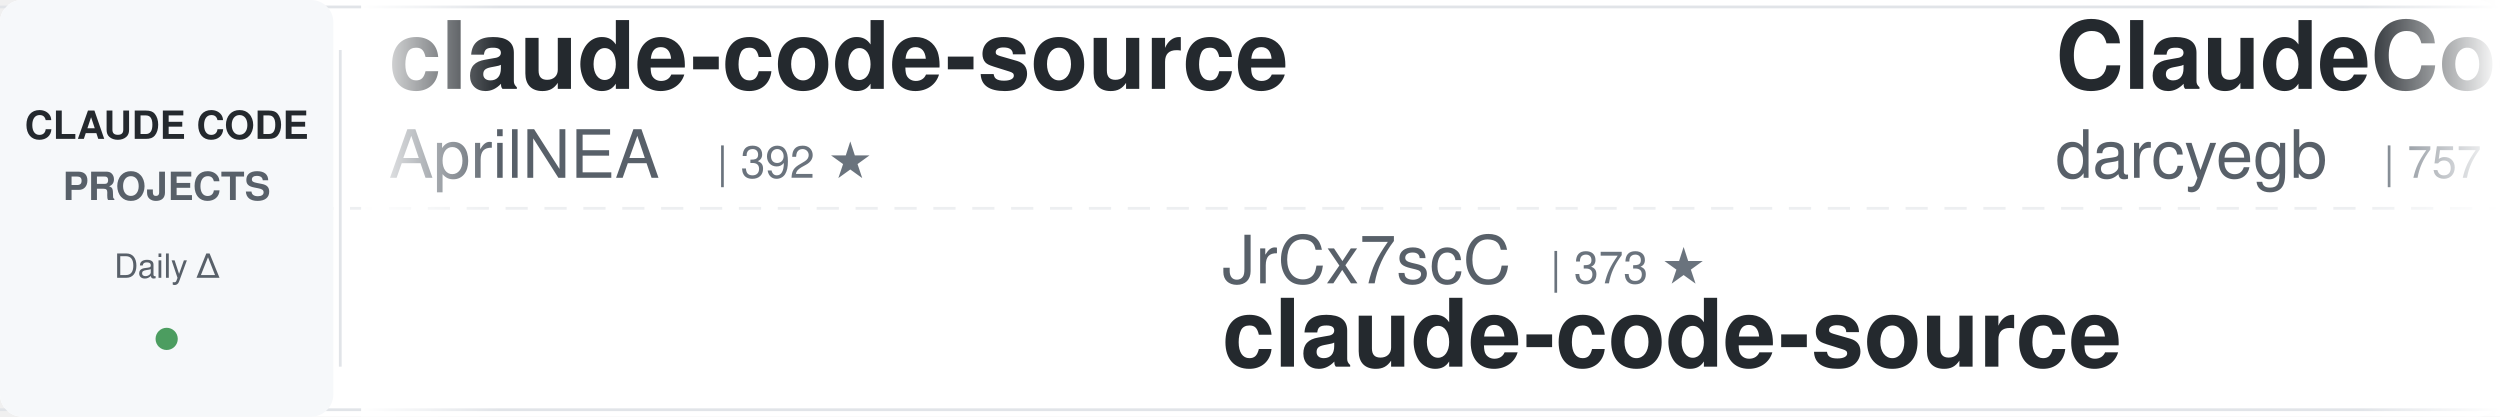
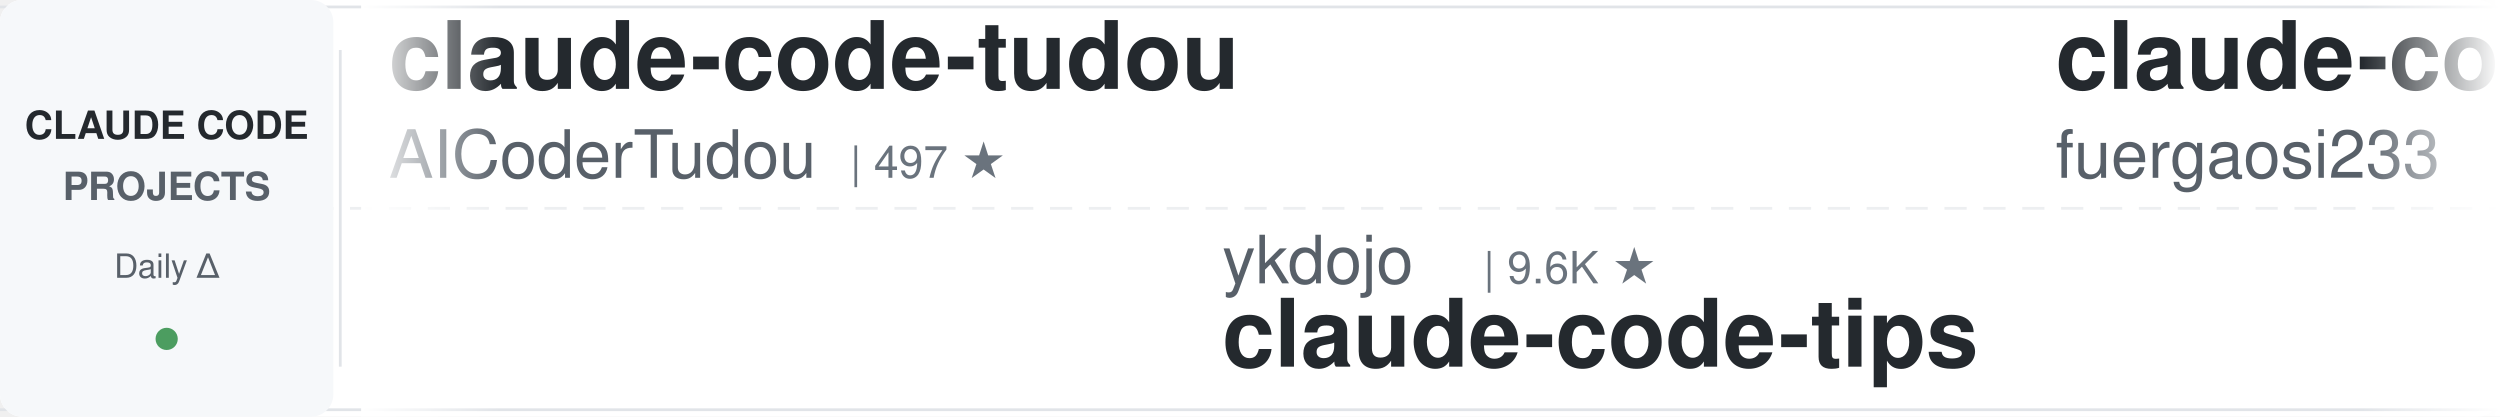
<svg xmlns="http://www.w3.org/2000/svg" width="900" height="150">
  <defs>
    <linearGradient id="leftFade" x1="0%" y1="0%" x2="100%" y2="0%">
      <stop offset="0%" style="stop-color:#ffffff;stop-opacity:1" />
      <stop offset="100%" style="stop-color:#ffffff;stop-opacity:0" />
    </linearGradient>
    <linearGradient id="rightFade" x1="0%" y1="0%" x2="100%" y2="0%">
      <stop offset="0%" style="stop-color:#ffffff;stop-opacity:0" />
      <stop offset="100%" style="stop-color:#ffffff;stop-opacity:1" />
    </linearGradient>
  </defs>
  <rect width="900" height="150" fill="#ffffff" rx="8" />
  <rect x="0" y="2" width="900" height="1" fill="#e1e4e8" />
  <rect x="0" y="147" width="900" height="1" fill="#e1e4e8" />
  <line x1="0" y1="75" x2="900" y2="75" stroke="#e1e4e8" stroke-width="1" stroke-dasharray="8 6" opacity="0.6" />
  <rect x="0" y="0" width="120" height="150" fill="#f6f8fa" rx="8" />
  <text x="60" y="50" font-family="-apple-system, BlinkMacSystemFont, 'Segoe UI', Helvetica, Arial, sans-serif" font-size="14" font-weight="600" fill="#24292e" text-anchor="middle">CLAUDE CODE</text>
  <text x="60" y="72" font-family="-apple-system, BlinkMacSystemFont, 'Segoe UI', Helvetica, Arial, sans-serif" font-size="14" font-weight="600" fill="#586069" text-anchor="middle">PROJECTS</text>
  <text x="60" y="100" font-family="-apple-system, BlinkMacSystemFont, 'Segoe UI', Helvetica, Arial, sans-serif" font-size="12" font-weight="500" fill="#586069" text-anchor="middle">Daily Δ</text>
  <circle cx="60" cy="122" r="4" fill="#22863a" opacity="0.8" />
  <rect x="122" y="18" width="1" height="114" fill="#e1e4e8" />
  <clipPath id="tickerClip">
    <rect x="130" y="0" width="770" height="150" />
  </clipPath>
  <g clip-path="url(#tickerClip)">
    <g id="tickerItems">
      <animateTransform attributeName="transform" attributeType="XML" type="translate" from="0 0" to="-3000 0" dur="54s" repeatCount="indefinite" />
      <g transform="translate(0, 0)">
-         <text x="140" y="32" font-family="-apple-system, BlinkMacSystemFont, 'Segoe UI', Helvetica, Arial, sans-serif" font-size="34" font-weight="600" fill="#24292e">claude-code-source</text>
-         <text x="140" y="64" font-family="-apple-system, BlinkMacSystemFont, 'Segoe UI', Helvetica, Arial, sans-serif" font-size="24" font-weight="400" fill="#586069">AprilNEA</text>
-         <text x="258" y="64" font-family="-apple-system, BlinkMacSystemFont, 'Segoe UI', Helvetica, Arial, sans-serif" font-size="16" font-weight="500" fill="#6a737d">| 392 ★</text>
+         <text x="140" y="32" font-family="-apple-system, BlinkMacSystemFont, 'Segoe UI', Helvetica, Arial, sans-serif" font-size="34" font-weight="600" fill="#24292e">claude-code-tudou</text>
+         <text x="140" y="64" font-family="-apple-system, BlinkMacSystemFont, 'Segoe UI', Helvetica, Arial, sans-serif" font-size="24" font-weight="400" fill="#586069">AICoderTudou</text>
+         <text x="306" y="64" font-family="-apple-system, BlinkMacSystemFont, 'Segoe UI', Helvetica, Arial, sans-serif" font-size="16" font-weight="500" fill="#6a737d">| 497 ★</text>
      </g>
      <g transform="translate(300, 0)">
-         <text x="140" y="102" font-family="-apple-system, BlinkMacSystemFont, 'Segoe UI', Helvetica, Arial, sans-serif" font-size="24" font-weight="400" fill="#586069">JrCx7scC</text>
-         <text x="258" y="102" font-family="-apple-system, BlinkMacSystemFont, 'Segoe UI', Helvetica, Arial, sans-serif" font-size="16" font-weight="500" fill="#6a737d">| 373 ★</text>
-         <text x="140" y="132" font-family="-apple-system, BlinkMacSystemFont, 'Segoe UI', Helvetica, Arial, sans-serif" font-size="34" font-weight="600" fill="#24292e">claude-code-source</text>
+         <text x="140" y="102" font-family="-apple-system, BlinkMacSystemFont, 'Segoe UI', Helvetica, Arial, sans-serif" font-size="24" font-weight="400" fill="#586069">ykdojo</text>
+         <text x="234" y="102" font-family="-apple-system, BlinkMacSystemFont, 'Segoe UI', Helvetica, Arial, sans-serif" font-size="16" font-weight="500" fill="#6a737d">| 9.6K ★</text>
+         <text x="140" y="132" font-family="-apple-system, BlinkMacSystemFont, 'Segoe UI', Helvetica, Arial, sans-serif" font-size="34" font-weight="600" fill="#24292e">claude-code-tips</text>
      </g>
      <g transform="translate(600, 0)">
-         <text x="140" y="32" font-family="-apple-system, BlinkMacSystemFont, 'Segoe UI', Helvetica, Arial, sans-serif" font-size="34" font-weight="600" fill="#24292e">ClaudeCodeAgents</text>
-         <text x="140" y="64" font-family="-apple-system, BlinkMacSystemFont, 'Segoe UI', Helvetica, Arial, sans-serif" font-size="24" font-weight="400" fill="#586069">darcyegb</text>
-         <text x="258" y="64" font-family="-apple-system, BlinkMacSystemFont, 'Segoe UI', Helvetica, Arial, sans-serif" font-size="16" font-weight="500" fill="#6a737d">| 757 ★</text>
-       </g>
-       <g transform="translate(900, 0)">
-         <text x="140" y="102" font-family="-apple-system, BlinkMacSystemFont, 'Segoe UI', Helvetica, Arial, sans-serif" font-size="24" font-weight="400" fill="#586069">Windy3f3f3f3f</text>
-         <text x="318" y="102" font-family="-apple-system, BlinkMacSystemFont, 'Segoe UI', Helvetica, Arial, sans-serif" font-size="16" font-weight="500" fill="#6a737d">| 2.5K ★</text>
-         <text x="140" y="132" font-family="-apple-system, BlinkMacSystemFont, 'Segoe UI', Helvetica, Arial, sans-serif" font-size="34" font-weight="600" fill="#24292e">claude-code-from-scratch</text>
-       </g>
-       <g transform="translate(1200, 0)">
        <text x="140" y="32" font-family="-apple-system, BlinkMacSystemFont, 'Segoe UI', Helvetica, Arial, sans-serif" font-size="34" font-weight="600" fill="#24292e">claude-code-proxy</text>
        <text x="140" y="64" font-family="-apple-system, BlinkMacSystemFont, 'Segoe UI', Helvetica, Arial, sans-serif" font-size="24" font-weight="400" fill="#586069">fuergaosi233</text>
        <text x="306" y="64" font-family="-apple-system, BlinkMacSystemFont, 'Segoe UI', Helvetica, Arial, sans-serif" font-size="16" font-weight="500" fill="#6a737d">| 2.8K ★</text>
      </g>
-       <g transform="translate(1500, 0)">
-         <text x="140" y="102" font-family="-apple-system, BlinkMacSystemFont, 'Segoe UI', Helvetica, Arial, sans-serif" font-size="24" font-weight="400" fill="#586069">musistudio</text>
-         <text x="282" y="102" font-family="-apple-system, BlinkMacSystemFont, 'Segoe UI', Helvetica, Arial, sans-serif" font-size="16" font-weight="500" fill="#6a737d">| 36.6K ★</text>
-         <text x="140" y="132" font-family="-apple-system, BlinkMacSystemFont, 'Segoe UI', Helvetica, Arial, sans-serif" font-size="34" font-weight="600" fill="#24292e">claude-code-router</text>
-       </g>
-       <g transform="translate(1800, 0)">
-         <text x="140" y="32" font-family="-apple-system, BlinkMacSystemFont, 'Segoe UI', Helvetica, Arial, sans-serif" font-size="34" font-weight="600" fill="#24292e">Open-ClaudeCode</text>
-         <text x="140" y="64" font-family="-apple-system, BlinkMacSystemFont, 'Segoe UI', Helvetica, Arial, sans-serif" font-size="24" font-weight="400" fill="#586069">LING71671</text>
-         <text x="270" y="64" font-family="-apple-system, BlinkMacSystemFont, 'Segoe UI', Helvetica, Arial, sans-serif" font-size="16" font-weight="500" fill="#6a737d">| 939 ★</text>
-       </g>
-       <g transform="translate(2100, 0)">
-         <text x="140" y="102" font-family="-apple-system, BlinkMacSystemFont, 'Segoe UI', Helvetica, Arial, sans-serif" font-size="24" font-weight="400" fill="#586069">huangjia2019</text>
-         <text x="306" y="102" font-family="-apple-system, BlinkMacSystemFont, 'Segoe UI', Helvetica, Arial, sans-serif" font-size="16" font-weight="500" fill="#6a737d">| 1.1K ★</text>
-         <text x="140" y="132" font-family="-apple-system, BlinkMacSystemFont, 'Segoe UI', Helvetica, Arial, sans-serif" font-size="34" font-weight="600" fill="#24292e">claude-code-engineering</text>
-       </g>
-       <g transform="translate(2400, 0)">
-         <text x="140" y="32" font-family="-apple-system, BlinkMacSystemFont, 'Segoe UI', Helvetica, Arial, sans-serif" font-size="34" font-weight="600" fill="#24292e">oh-my-claudecode</text>
-         <text x="140" y="64" font-family="-apple-system, BlinkMacSystemFont, 'Segoe UI', Helvetica, Arial, sans-serif" font-size="24" font-weight="400" fill="#586069">Yeachan-Heo</text>
-         <text x="294" y="64" font-family="-apple-system, BlinkMacSystemFont, 'Segoe UI', Helvetica, Arial, sans-serif" font-size="16" font-weight="500" fill="#6a737d">| 38.5K ★</text>
-       </g>
-       <g transform="translate(2700, 0)">
+       <g transform="translate(900, 0)">
        <text x="140" y="102" font-family="-apple-system, BlinkMacSystemFont, 'Segoe UI', Helvetica, Arial, sans-serif" font-size="24" font-weight="400" fill="#586069">Maciek-roboblog</text>
        <text x="342" y="102" font-family="-apple-system, BlinkMacSystemFont, 'Segoe UI', Helvetica, Arial, sans-serif" font-size="16" font-weight="500" fill="#6a737d">| 8.6K ★</text>
        <text x="140" y="132" font-family="-apple-system, BlinkMacSystemFont, 'Segoe UI', Helvetica, Arial, sans-serif" font-size="34" font-weight="600" fill="#24292e">Claude-Code-Usage-Monito...</text>
      </g>
+       <g transform="translate(1200, 0)">
+         <text x="140" y="32" font-family="-apple-system, BlinkMacSystemFont, 'Segoe UI', Helvetica, Arial, sans-serif" font-size="34" font-weight="600" fill="#24292e">claude-code-reverse</text>
+         <text x="140" y="64" font-family="-apple-system, BlinkMacSystemFont, 'Segoe UI', Helvetica, Arial, sans-serif" font-size="24" font-weight="400" fill="#586069">Yuyz0112</text>
+         <text x="258" y="64" font-family="-apple-system, BlinkMacSystemFont, 'Segoe UI', Helvetica, Arial, sans-serif" font-size="16" font-weight="500" fill="#6a737d">| 2.4K ★</text>
+       </g>
+       <g transform="translate(1500, 0)">
+         <text x="140" y="102" font-family="-apple-system, BlinkMacSystemFont, 'Segoe UI', Helvetica, Arial, sans-serif" font-size="24" font-weight="400" fill="#586069">repowise-dev</text>
+         <text x="306" y="102" font-family="-apple-system, BlinkMacSystemFont, 'Segoe UI', Helvetica, Arial, sans-serif" font-size="16" font-weight="500" fill="#6a737d">| 1.2K ★</text>
+         <text x="140" y="132" font-family="-apple-system, BlinkMacSystemFont, 'Segoe UI', Helvetica, Arial, sans-serif" font-size="34" font-weight="600" fill="#24292e">claude-code-prompts</text>
+       </g>
+       <g transform="translate(1800, 0)">
+         <text x="140" y="32" font-family="-apple-system, BlinkMacSystemFont, 'Segoe UI', Helvetica, Arial, sans-serif" font-size="34" font-weight="600" fill="#24292e">claude-code-best-practic...</text>
+         <text x="140" y="64" font-family="-apple-system, BlinkMacSystemFont, 'Segoe UI', Helvetica, Arial, sans-serif" font-size="24" font-weight="400" fill="#586069">shanraisshan</text>
+         <text x="306" y="64" font-family="-apple-system, BlinkMacSystemFont, 'Segoe UI', Helvetica, Arial, sans-serif" font-size="16" font-weight="500" fill="#6a737d">| 64.3K ★</text>
+       </g>
+       <g transform="translate(2100, 0)">
+         <text x="140" y="102" font-family="-apple-system, BlinkMacSystemFont, 'Segoe UI', Helvetica, Arial, sans-serif" font-size="24" font-weight="400" fill="#586069">hangsman</text>
+         <text x="258" y="102" font-family="-apple-system, BlinkMacSystemFont, 'Segoe UI', Helvetica, Arial, sans-serif" font-size="16" font-weight="500" fill="#6a737d">| 793 ★</text>
+         <text x="140" y="132" font-family="-apple-system, BlinkMacSystemFont, 'Segoe UI', Helvetica, Arial, sans-serif" font-size="34" font-weight="600" fill="#24292e">claude-code-source</text>
+       </g>
+       <g transform="translate(2400, 0)">
+         <text x="140" y="32" font-family="-apple-system, BlinkMacSystemFont, 'Segoe UI', Helvetica, Arial, sans-serif" font-size="34" font-weight="600" fill="#24292e">claude-code-video-toolki...</text>
+         <text x="140" y="64" font-family="-apple-system, BlinkMacSystemFont, 'Segoe UI', Helvetica, Arial, sans-serif" font-size="24" font-weight="400" fill="#586069">digitalsamba</text>
+         <text x="306" y="64" font-family="-apple-system, BlinkMacSystemFont, 'Segoe UI', Helvetica, Arial, sans-serif" font-size="16" font-weight="500" fill="#6a737d">| 1.9K ★</text>
+       </g>
+       <g transform="translate(2700, 0)">
+         <text x="140" y="102" font-family="-apple-system, BlinkMacSystemFont, 'Segoe UI', Helvetica, Arial, sans-serif" font-size="24" font-weight="400" fill="#586069">AprilNEA</text>
+         <text x="258" y="102" font-family="-apple-system, BlinkMacSystemFont, 'Segoe UI', Helvetica, Arial, sans-serif" font-size="16" font-weight="500" fill="#6a737d">| 392 ★</text>
+         <text x="140" y="132" font-family="-apple-system, BlinkMacSystemFont, 'Segoe UI', Helvetica, Arial, sans-serif" font-size="34" font-weight="600" fill="#24292e">claude-code-source</text>
+       </g>
      <g transform="translate(3000, 0)">
-         <text x="140" y="32" font-family="-apple-system, BlinkMacSystemFont, 'Segoe UI', Helvetica, Arial, sans-serif" font-size="34" font-weight="600" fill="#24292e">claude-code-source</text>
-         <text x="140" y="64" font-family="-apple-system, BlinkMacSystemFont, 'Segoe UI', Helvetica, Arial, sans-serif" font-size="24" font-weight="400" fill="#586069">AprilNEA</text>
-         <text x="258" y="64" font-family="-apple-system, BlinkMacSystemFont, 'Segoe UI', Helvetica, Arial, sans-serif" font-size="16" font-weight="500" fill="#6a737d">| 392 ★</text>
+         <text x="140" y="32" font-family="-apple-system, BlinkMacSystemFont, 'Segoe UI', Helvetica, Arial, sans-serif" font-size="34" font-weight="600" fill="#24292e">claude-code-tudou</text>
+         <text x="140" y="64" font-family="-apple-system, BlinkMacSystemFont, 'Segoe UI', Helvetica, Arial, sans-serif" font-size="24" font-weight="400" fill="#586069">AICoderTudou</text>
+         <text x="306" y="64" font-family="-apple-system, BlinkMacSystemFont, 'Segoe UI', Helvetica, Arial, sans-serif" font-size="16" font-weight="500" fill="#6a737d">| 497 ★</text>
      </g>
      <g transform="translate(3300, 0)">
-         <text x="140" y="102" font-family="-apple-system, BlinkMacSystemFont, 'Segoe UI', Helvetica, Arial, sans-serif" font-size="24" font-weight="400" fill="#586069">JrCx7scC</text>
-         <text x="258" y="102" font-family="-apple-system, BlinkMacSystemFont, 'Segoe UI', Helvetica, Arial, sans-serif" font-size="16" font-weight="500" fill="#6a737d">| 373 ★</text>
-         <text x="140" y="132" font-family="-apple-system, BlinkMacSystemFont, 'Segoe UI', Helvetica, Arial, sans-serif" font-size="34" font-weight="600" fill="#24292e">claude-code-source</text>
+         <text x="140" y="102" font-family="-apple-system, BlinkMacSystemFont, 'Segoe UI', Helvetica, Arial, sans-serif" font-size="24" font-weight="400" fill="#586069">ykdojo</text>
+         <text x="234" y="102" font-family="-apple-system, BlinkMacSystemFont, 'Segoe UI', Helvetica, Arial, sans-serif" font-size="16" font-weight="500" fill="#6a737d">| 9.6K ★</text>
+         <text x="140" y="132" font-family="-apple-system, BlinkMacSystemFont, 'Segoe UI', Helvetica, Arial, sans-serif" font-size="34" font-weight="600" fill="#24292e">claude-code-tips</text>
      </g>
      <g transform="translate(3600, 0)">
-         <text x="140" y="32" font-family="-apple-system, BlinkMacSystemFont, 'Segoe UI', Helvetica, Arial, sans-serif" font-size="34" font-weight="600" fill="#24292e">ClaudeCodeAgents</text>
-         <text x="140" y="64" font-family="-apple-system, BlinkMacSystemFont, 'Segoe UI', Helvetica, Arial, sans-serif" font-size="24" font-weight="400" fill="#586069">darcyegb</text>
-         <text x="258" y="64" font-family="-apple-system, BlinkMacSystemFont, 'Segoe UI', Helvetica, Arial, sans-serif" font-size="16" font-weight="500" fill="#6a737d">| 757 ★</text>
+         <text x="140" y="32" font-family="-apple-system, BlinkMacSystemFont, 'Segoe UI', Helvetica, Arial, sans-serif" font-size="34" font-weight="600" fill="#24292e">claude-code-proxy</text>
+         <text x="140" y="64" font-family="-apple-system, BlinkMacSystemFont, 'Segoe UI', Helvetica, Arial, sans-serif" font-size="24" font-weight="400" fill="#586069">fuergaosi233</text>
+         <text x="306" y="64" font-family="-apple-system, BlinkMacSystemFont, 'Segoe UI', Helvetica, Arial, sans-serif" font-size="16" font-weight="500" fill="#6a737d">| 2.8K ★</text>
      </g>
      <g transform="translate(3900, 0)">
-         <text x="140" y="102" font-family="-apple-system, BlinkMacSystemFont, 'Segoe UI', Helvetica, Arial, sans-serif" font-size="24" font-weight="400" fill="#586069">Windy3f3f3f3f</text>
-         <text x="318" y="102" font-family="-apple-system, BlinkMacSystemFont, 'Segoe UI', Helvetica, Arial, sans-serif" font-size="16" font-weight="500" fill="#6a737d">| 2.5K ★</text>
-         <text x="140" y="132" font-family="-apple-system, BlinkMacSystemFont, 'Segoe UI', Helvetica, Arial, sans-serif" font-size="34" font-weight="600" fill="#24292e">claude-code-from-scratch</text>
+         <text x="140" y="102" font-family="-apple-system, BlinkMacSystemFont, 'Segoe UI', Helvetica, Arial, sans-serif" font-size="24" font-weight="400" fill="#586069">Maciek-roboblog</text>
+         <text x="342" y="102" font-family="-apple-system, BlinkMacSystemFont, 'Segoe UI', Helvetica, Arial, sans-serif" font-size="16" font-weight="500" fill="#6a737d">| 8.6K ★</text>
+         <text x="140" y="132" font-family="-apple-system, BlinkMacSystemFont, 'Segoe UI', Helvetica, Arial, sans-serif" font-size="34" font-weight="600" fill="#24292e">Claude-Code-Usage-Monito...</text>
      </g>
    </g>
  </g>
  <rect x="130" y="0" width="50" height="150" fill="url(#leftFade)" />
  <rect x="850" y="0" width="50" height="150" fill="url(#rightFade)" />
</svg>
